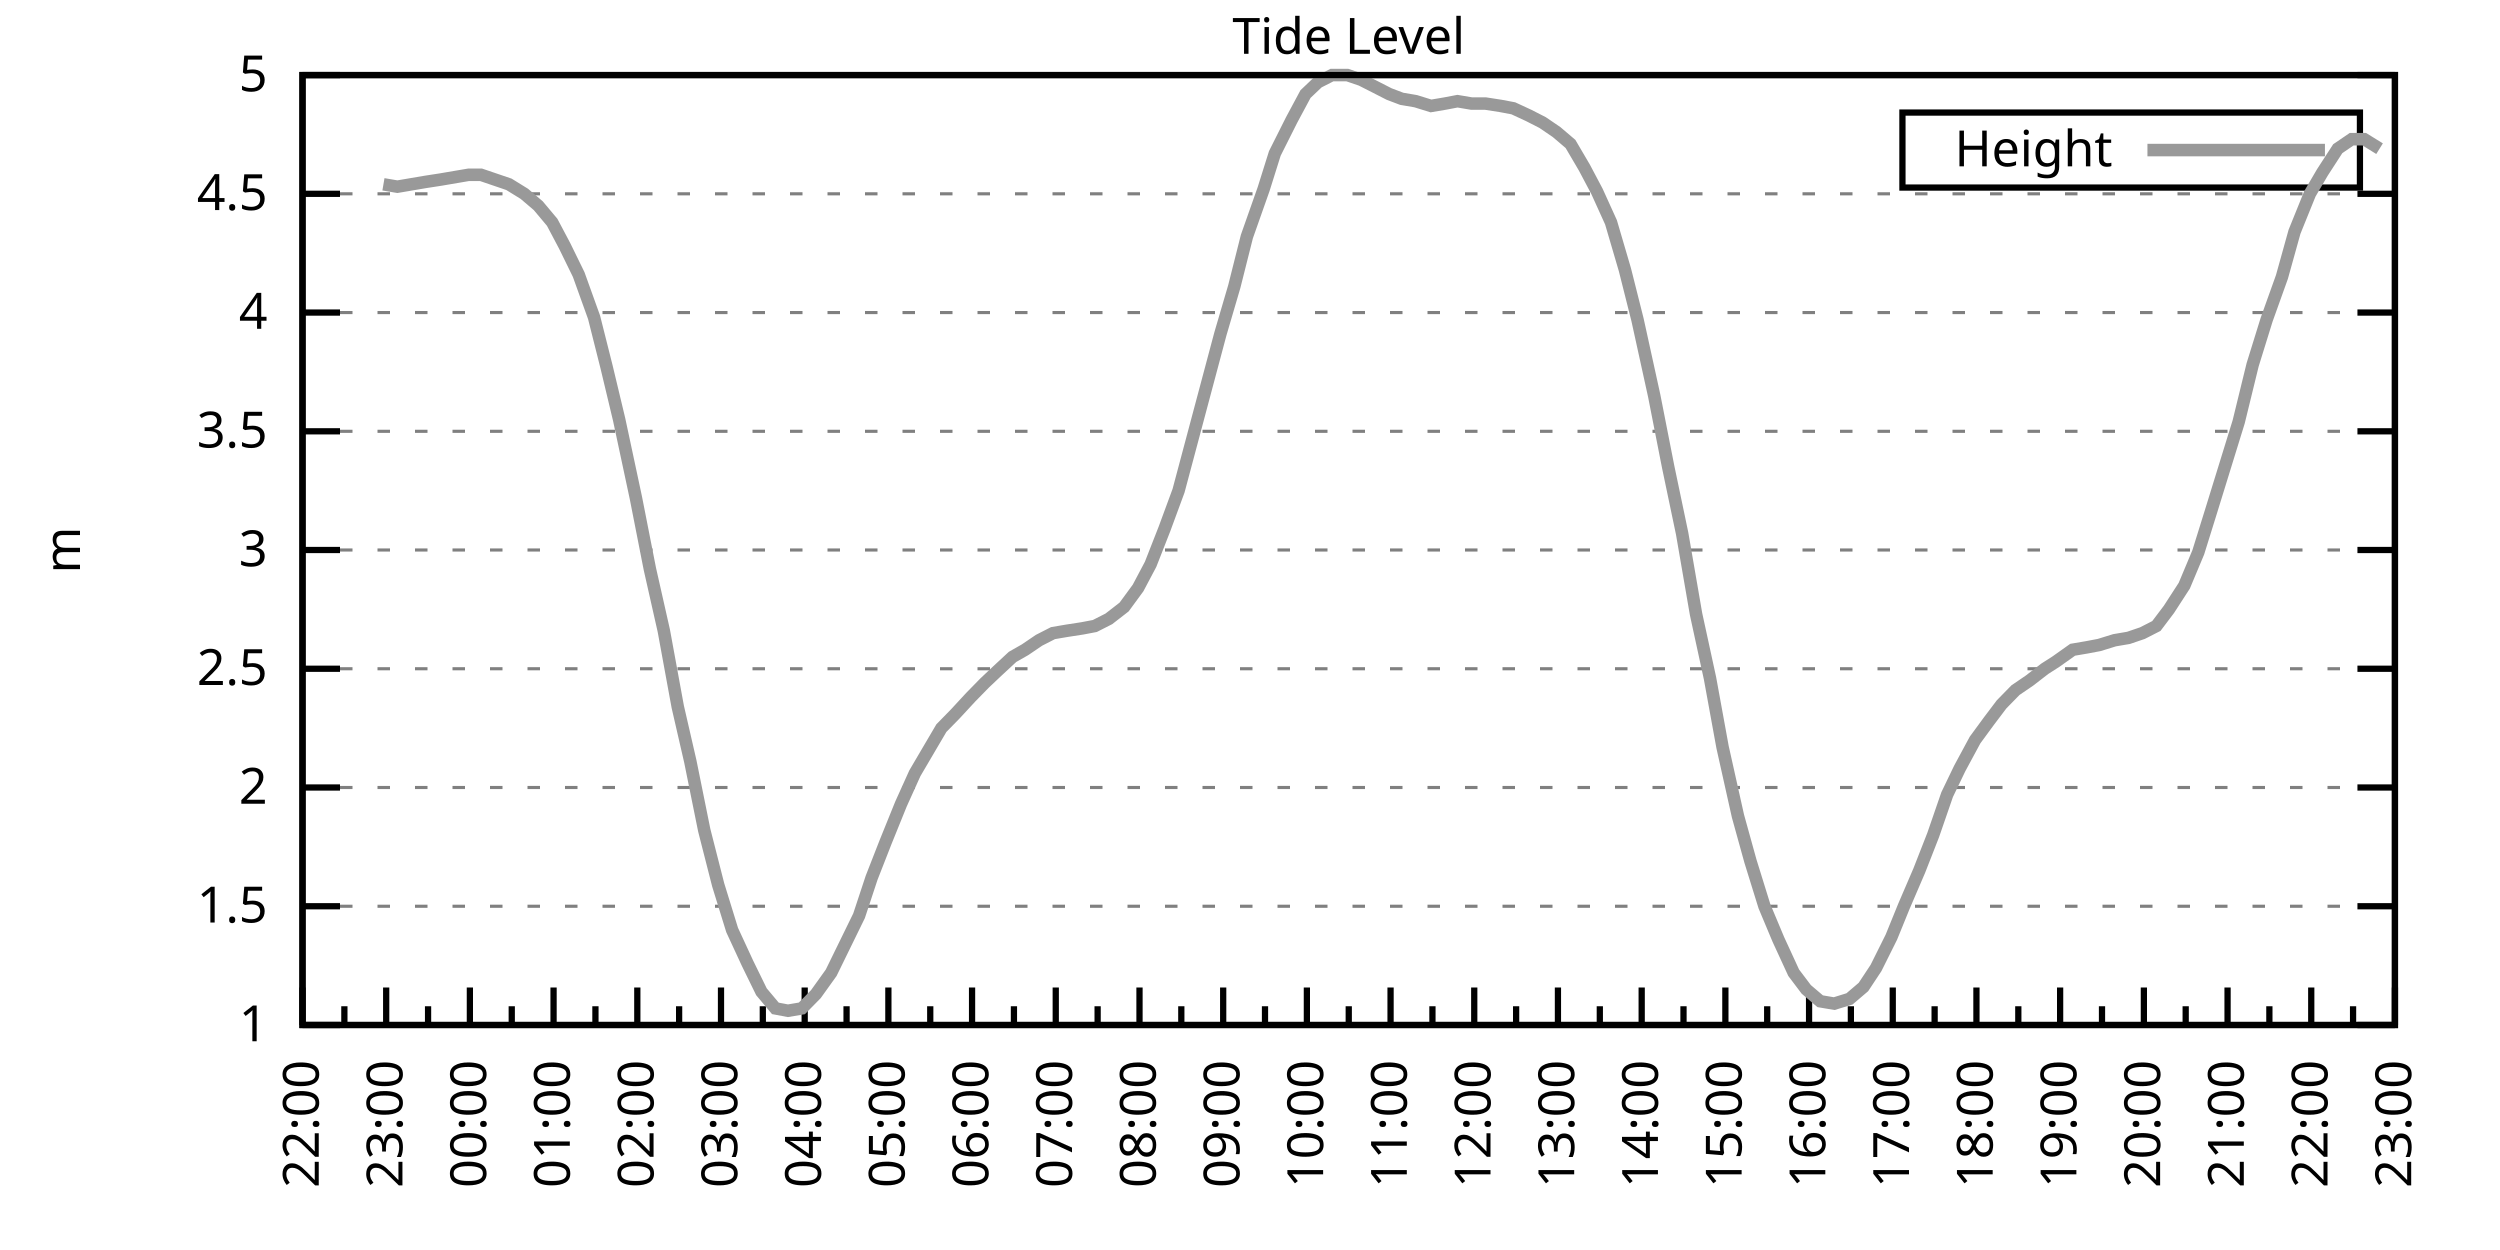
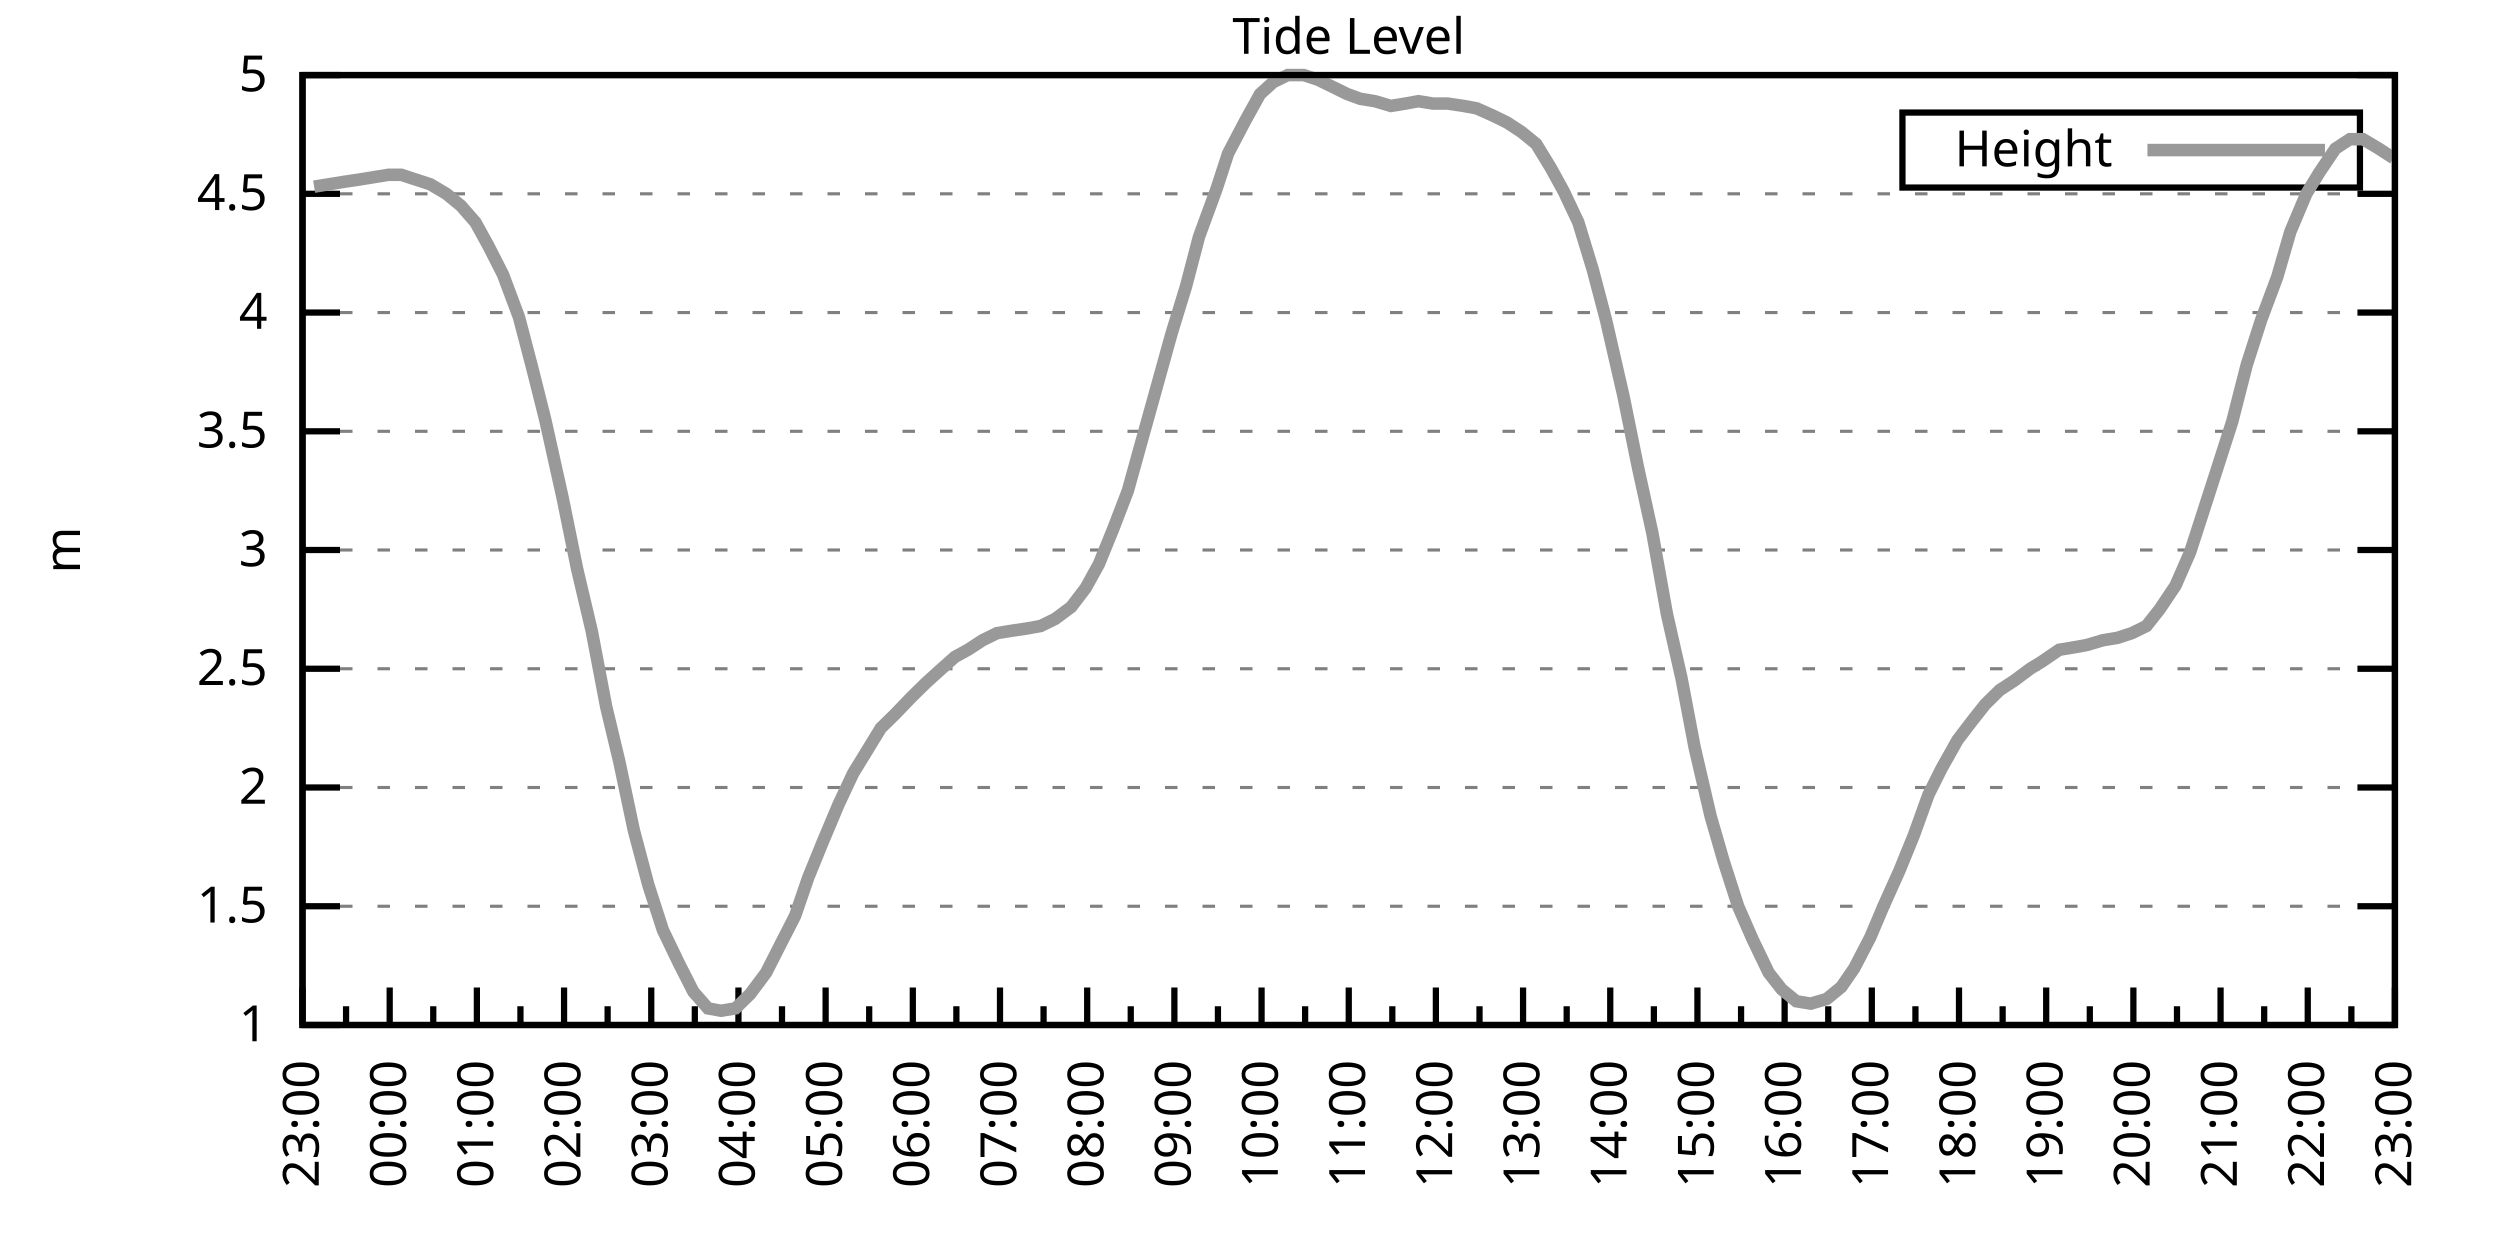
<svg xmlns="http://www.w3.org/2000/svg" xmlns:xlink="http://www.w3.org/1999/xlink" width="400" height="200" viewBox="0 0 400 200">
  <g id="gnuplot_canvas">
    <rect x="0" y="0" width="400" height="200" fill="none" />
    <defs>
      <circle id="gpDot" r="0.5" stroke-width="0.5" stroke="currentColor" />
      <path id="gpPt0" stroke-width="0.333" stroke="currentColor" d="M-1,0 h2 M0,-1 v2" />
      <path id="gpPt1" stroke-width="0.333" stroke="currentColor" d="M-1,-1 L1,1 M1,-1 L-1,1" />
      <path id="gpPt2" stroke-width="0.333" stroke="currentColor" d="M-1,0 L1,0 M0,-1 L0,1 M-1,-1 L1,1 M-1,1 L1,-1" />
      <rect id="gpPt3" stroke-width="0.333" stroke="currentColor" x="-1" y="-1" width="2" height="2" />
      <rect id="gpPt4" stroke-width="0.333" stroke="currentColor" fill="currentColor" x="-1" y="-1" width="2" height="2" />
      <circle id="gpPt5" stroke-width="0.333" stroke="currentColor" cx="0" cy="0" r="1" />
      <use xlink:href="#gpPt5" id="gpPt6" fill="currentColor" stroke="none" />
      <path id="gpPt7" stroke-width="0.333" stroke="currentColor" d="M0,-1.33 L-1.33,0.67 L1.33,0.67 z" />
      <use xlink:href="#gpPt7" id="gpPt8" fill="currentColor" stroke="none" />
      <use xlink:href="#gpPt7" id="gpPt9" stroke="currentColor" transform="rotate(180)" />
      <use xlink:href="#gpPt9" id="gpPt10" fill="currentColor" stroke="none" />
      <use xlink:href="#gpPt3" id="gpPt11" stroke="currentColor" transform="rotate(45)" />
      <use xlink:href="#gpPt11" id="gpPt12" fill="currentColor" stroke="none" />
      <path id="gpPt13" stroke-width="0.333" stroke="currentColor" d="M0,1.330 L1.265,0.411 L0.782,-1.067 L-0.782,-1.076 L-1.265,0.411 z" />
      <use xlink:href="#gpPt13" id="gpPt14" fill="currentColor" stroke="none" />
      <filter id="textbox" filterUnits="objectBoundingBox" x="0" y="0" height="1" width="1">
        <feFlood flood-color="white" flood-opacity="1" result="bgnd" />
        <feComposite in="SourceGraphic" in2="bgnd" operator="atop" />
      </filter>
      <filter id="greybox" filterUnits="objectBoundingBox" x="0" y="0" height="1" width="1">
        <feFlood flood-color="lightgrey" flood-opacity="1" result="grey" />
        <feComposite in="SourceGraphic" in2="grey" operator="atop" />
      </filter>
    </defs>
    <g fill="none" color="white" stroke="currentColor" stroke-width="1.00" stroke-linecap="butt" stroke-linejoin="miter">
</g>
    <g fill="none" color="black" stroke="currentColor" stroke-width="1.00" stroke-linecap="butt" stroke-linejoin="miter">
      <g stroke="none" shape-rendering="crispEdges">
        <polygon fill="rgb(255, 255, 255)" points="48.40,164.00 383.18,164.00 383.18,12.02 48.40,12.02 " />
      </g>
    </g>
    <g fill="none" color="black" stroke="currentColor" stroke-width="1.00" stroke-linecap="butt" stroke-linejoin="miter">
</g>
    <g fill="none" color="black" stroke="black" stroke-width="0.50" stroke-linecap="butt" stroke-linejoin="miter">
</g>
    <g fill="none" color="gray" stroke="currentColor" stroke-width="0.50" stroke-linecap="butt" stroke-linejoin="miter">
      <path stroke="gray" stroke-dasharray="2,4" class="gridline" d="M48.40,164.00 L383.19,164.00  " />
    </g>
    <g fill="none" color="gray" stroke="gray" stroke-width="1.00" stroke-linecap="butt" stroke-linejoin="miter">
</g>
    <g fill="none" color="black" stroke="currentColor" stroke-width="1.00" stroke-linecap="butt" stroke-linejoin="miter">
      <path stroke="black" d="M48.40,164.00 L54.40,164.00 M383.19,164.00 L377.19,164.00  " />
      <g transform="translate(42.80,166.60)" stroke="none" fill="black" font-family="Sans" font-size="8.00" text-anchor="end">
        <text>
          <tspan font-family="Sans"> 1</tspan>
        </text>
      </g>
    </g>
    <g fill="none" color="black" stroke="currentColor" stroke-width="1.00" stroke-linecap="butt" stroke-linejoin="miter">
</g>
    <g fill="none" color="black" stroke="black" stroke-width="0.50" stroke-linecap="butt" stroke-linejoin="miter">
</g>
    <g fill="none" color="gray" stroke="currentColor" stroke-width="0.50" stroke-linecap="butt" stroke-linejoin="miter">
      <path stroke="gray" stroke-dasharray="2,4" class="gridline" d="M48.40,145.00 L383.19,145.00  " />
    </g>
    <g fill="none" color="gray" stroke="gray" stroke-width="1.00" stroke-linecap="butt" stroke-linejoin="miter">
</g>
    <g fill="none" color="black" stroke="currentColor" stroke-width="1.00" stroke-linecap="butt" stroke-linejoin="miter">
      <path stroke="black" d="M48.40,145.00 L54.40,145.00 M383.19,145.00 L377.19,145.00  " />
      <g transform="translate(42.80,147.60)" stroke="none" fill="black" font-family="Sans" font-size="8.00" text-anchor="end">
        <text>
          <tspan font-family="Sans"> 1.5</tspan>
        </text>
      </g>
    </g>
    <g fill="none" color="black" stroke="currentColor" stroke-width="1.00" stroke-linecap="butt" stroke-linejoin="miter">
</g>
    <g fill="none" color="black" stroke="black" stroke-width="0.50" stroke-linecap="butt" stroke-linejoin="miter">
</g>
    <g fill="none" color="gray" stroke="currentColor" stroke-width="0.50" stroke-linecap="butt" stroke-linejoin="miter">
      <path stroke="gray" stroke-dasharray="2,4" class="gridline" d="M48.40,126.00 L383.19,126.00  " />
    </g>
    <g fill="none" color="gray" stroke="gray" stroke-width="1.00" stroke-linecap="butt" stroke-linejoin="miter">
</g>
    <g fill="none" color="black" stroke="currentColor" stroke-width="1.00" stroke-linecap="butt" stroke-linejoin="miter">
      <path stroke="black" d="M48.40,126.00 L54.40,126.00 M383.19,126.00 L377.19,126.00  " />
      <g transform="translate(42.80,128.60)" stroke="none" fill="black" font-family="Sans" font-size="8.00" text-anchor="end">
        <text>
          <tspan font-family="Sans"> 2</tspan>
        </text>
      </g>
    </g>
    <g fill="none" color="black" stroke="currentColor" stroke-width="1.00" stroke-linecap="butt" stroke-linejoin="miter">
</g>
    <g fill="none" color="black" stroke="black" stroke-width="0.50" stroke-linecap="butt" stroke-linejoin="miter">
</g>
    <g fill="none" color="gray" stroke="currentColor" stroke-width="0.50" stroke-linecap="butt" stroke-linejoin="miter">
      <path stroke="gray" stroke-dasharray="2,4" class="gridline" d="M48.40,107.00 L383.19,107.00  " />
    </g>
    <g fill="none" color="gray" stroke="gray" stroke-width="1.00" stroke-linecap="butt" stroke-linejoin="miter">
</g>
    <g fill="none" color="black" stroke="currentColor" stroke-width="1.00" stroke-linecap="butt" stroke-linejoin="miter">
      <path stroke="black" d="M48.40,107.00 L54.40,107.00 M383.19,107.00 L377.19,107.00  " />
      <g transform="translate(42.80,109.60)" stroke="none" fill="black" font-family="Sans" font-size="8.00" text-anchor="end">
        <text>
          <tspan font-family="Sans"> 2.5</tspan>
        </text>
      </g>
    </g>
    <g fill="none" color="black" stroke="currentColor" stroke-width="1.00" stroke-linecap="butt" stroke-linejoin="miter">
</g>
    <g fill="none" color="black" stroke="black" stroke-width="0.50" stroke-linecap="butt" stroke-linejoin="miter">
</g>
    <g fill="none" color="gray" stroke="currentColor" stroke-width="0.50" stroke-linecap="butt" stroke-linejoin="miter">
      <path stroke="gray" stroke-dasharray="2,4" class="gridline" d="M48.40,88.00 L383.19,88.00  " />
    </g>
    <g fill="none" color="gray" stroke="gray" stroke-width="1.00" stroke-linecap="butt" stroke-linejoin="miter">
</g>
    <g fill="none" color="black" stroke="currentColor" stroke-width="1.00" stroke-linecap="butt" stroke-linejoin="miter">
      <path stroke="black" d="M48.40,88.00 L54.40,88.00 M383.19,88.00 L377.19,88.00  " />
      <g transform="translate(42.80,90.60)" stroke="none" fill="black" font-family="Sans" font-size="8.00" text-anchor="end">
        <text>
          <tspan font-family="Sans"> 3</tspan>
        </text>
      </g>
    </g>
    <g fill="none" color="black" stroke="currentColor" stroke-width="1.00" stroke-linecap="butt" stroke-linejoin="miter">
</g>
    <g fill="none" color="black" stroke="black" stroke-width="0.50" stroke-linecap="butt" stroke-linejoin="miter">
</g>
    <g fill="none" color="gray" stroke="currentColor" stroke-width="0.50" stroke-linecap="butt" stroke-linejoin="miter">
      <path stroke="gray" stroke-dasharray="2,4" class="gridline" d="M48.40,69.01 L383.19,69.01  " />
    </g>
    <g fill="none" color="gray" stroke="gray" stroke-width="1.00" stroke-linecap="butt" stroke-linejoin="miter">
</g>
    <g fill="none" color="black" stroke="currentColor" stroke-width="1.00" stroke-linecap="butt" stroke-linejoin="miter">
      <path stroke="black" d="M48.40,69.01 L54.40,69.01 M383.19,69.01 L377.19,69.01  " />
      <g transform="translate(42.80,71.61)" stroke="none" fill="black" font-family="Sans" font-size="8.00" text-anchor="end">
        <text>
          <tspan font-family="Sans"> 3.5</tspan>
        </text>
      </g>
    </g>
    <g fill="none" color="black" stroke="currentColor" stroke-width="1.00" stroke-linecap="butt" stroke-linejoin="miter">
</g>
    <g fill="none" color="black" stroke="black" stroke-width="0.50" stroke-linecap="butt" stroke-linejoin="miter">
</g>
    <g fill="none" color="gray" stroke="currentColor" stroke-width="0.50" stroke-linecap="butt" stroke-linejoin="miter">
      <path stroke="gray" stroke-dasharray="2,4" class="gridline" d="M48.40,50.01 L383.19,50.01  " />
    </g>
    <g fill="none" color="gray" stroke="gray" stroke-width="1.00" stroke-linecap="butt" stroke-linejoin="miter">
</g>
    <g fill="none" color="black" stroke="currentColor" stroke-width="1.00" stroke-linecap="butt" stroke-linejoin="miter">
      <path stroke="black" d="M48.40,50.01 L54.40,50.01 M383.19,50.01 L377.19,50.01  " />
      <g transform="translate(42.80,52.61)" stroke="none" fill="black" font-family="Sans" font-size="8.00" text-anchor="end">
        <text>
          <tspan font-family="Sans"> 4</tspan>
        </text>
      </g>
    </g>
    <g fill="none" color="black" stroke="currentColor" stroke-width="1.00" stroke-linecap="butt" stroke-linejoin="miter">
</g>
    <g fill="none" color="black" stroke="black" stroke-width="0.50" stroke-linecap="butt" stroke-linejoin="miter">
</g>
    <g fill="none" color="gray" stroke="currentColor" stroke-width="0.50" stroke-linecap="butt" stroke-linejoin="miter">
      <path stroke="gray" stroke-dasharray="2,4" class="gridline" d="M48.40,31.01 L383.19,31.01  " />
    </g>
    <g fill="none" color="gray" stroke="gray" stroke-width="1.00" stroke-linecap="butt" stroke-linejoin="miter">
</g>
    <g fill="none" color="black" stroke="currentColor" stroke-width="1.00" stroke-linecap="butt" stroke-linejoin="miter">
      <path stroke="black" d="M48.40,31.01 L54.40,31.01 M383.19,31.01 L377.19,31.01  " />
      <g transform="translate(42.80,33.61)" stroke="none" fill="black" font-family="Sans" font-size="8.00" text-anchor="end">
        <text>
          <tspan font-family="Sans"> 4.5</tspan>
        </text>
      </g>
    </g>
    <g fill="none" color="black" stroke="currentColor" stroke-width="1.00" stroke-linecap="butt" stroke-linejoin="miter">
</g>
    <g fill="none" color="black" stroke="black" stroke-width="0.50" stroke-linecap="butt" stroke-linejoin="miter">
</g>
    <g fill="none" color="gray" stroke="currentColor" stroke-width="0.50" stroke-linecap="butt" stroke-linejoin="miter">
      <path stroke="gray" stroke-dasharray="2,4" class="gridline" d="M48.40,12.01 L383.19,12.01  " />
    </g>
    <g fill="none" color="gray" stroke="gray" stroke-width="1.00" stroke-linecap="butt" stroke-linejoin="miter">
</g>
    <g fill="none" color="black" stroke="currentColor" stroke-width="1.00" stroke-linecap="butt" stroke-linejoin="miter">
      <path stroke="black" d="M48.40,12.01 L54.40,12.01 M383.19,12.01 L377.19,12.01  " />
      <g transform="translate(42.80,14.61)" stroke="none" fill="black" font-family="Sans" font-size="8.00" text-anchor="end">
        <text>
          <tspan font-family="Sans"> 5</tspan>
        </text>
      </g>
    </g>
    <g fill="none" color="black" stroke="currentColor" stroke-width="1.00" stroke-linecap="butt" stroke-linejoin="miter">
      <path stroke="black" d="M48.40,164.00 L48.40,158.00  " />
      <g transform="translate(51.00,169.60) rotate(270)" stroke="none" fill="black" font-family="Sans" font-size="8.00" text-anchor="end">
        <text>
+           <tspan font-family="Sans">23:00</tspan>
+         </text>
+       </g>
+     </g>
+     <g fill="none" color="black" stroke="currentColor" stroke-width="1.00" stroke-linecap="butt" stroke-linejoin="miter">
+       <path stroke="black" d="M55.37,164.00 L55.37,161.00 M62.35,164.00 L62.35,158.00  " />
+       <g transform="translate(64.95,169.60) rotate(270)" stroke="none" fill="black" font-family="Sans" font-size="8.00" text-anchor="end">
+         <text>
+           <tspan font-family="Sans">00:00</tspan>
+         </text>
+       </g>
+     </g>
+     <g fill="none" color="black" stroke="currentColor" stroke-width="1.00" stroke-linecap="butt" stroke-linejoin="miter">
+       <path stroke="black" d="M69.32,164.00 L69.32,161.00 M76.30,164.00 L76.30,158.00  " />
+       <g transform="translate(78.90,169.60) rotate(270)" stroke="none" fill="black" font-family="Sans" font-size="8.00" text-anchor="end">
+         <text>
+           <tspan font-family="Sans">01:00</tspan>
+         </text>
+       </g>
+     </g>
+     <g fill="none" color="black" stroke="currentColor" stroke-width="1.00" stroke-linecap="butt" stroke-linejoin="miter">
+       <path stroke="black" d="M83.27,164.00 L83.27,161.00 M90.25,164.00 L90.25,158.00  " />
+       <g transform="translate(92.85,169.60) rotate(270)" stroke="none" fill="black" font-family="Sans" font-size="8.00" text-anchor="end">
+         <text>
+           <tspan font-family="Sans">02:00</tspan>
+         </text>
+       </g>
+     </g>
+     <g fill="none" color="black" stroke="currentColor" stroke-width="1.00" stroke-linecap="butt" stroke-linejoin="miter">
+       <path stroke="black" d="M97.22,164.00 L97.22,161.00 M104.20,164.00 L104.20,158.00  " />
+       <g transform="translate(106.80,169.60) rotate(270)" stroke="none" fill="black" font-family="Sans" font-size="8.00" text-anchor="end">
+         <text>
+           <tspan font-family="Sans">03:00</tspan>
+         </text>
+       </g>
+     </g>
+     <g fill="none" color="black" stroke="currentColor" stroke-width="1.00" stroke-linecap="butt" stroke-linejoin="miter">
+       <path stroke="black" d="M111.17,164.00 L111.17,161.00 M118.15,164.00 L118.15,158.00  " />
+       <g transform="translate(120.75,169.60) rotate(270)" stroke="none" fill="black" font-family="Sans" font-size="8.00" text-anchor="end">
+         <text>
+           <tspan font-family="Sans">04:00</tspan>
+         </text>
+       </g>
+     </g>
+     <g fill="none" color="black" stroke="currentColor" stroke-width="1.00" stroke-linecap="butt" stroke-linejoin="miter">
+       <path stroke="black" d="M125.12,164.00 L125.12,161.00 M132.10,164.00 L132.10,158.00  " />
+       <g transform="translate(134.70,169.60) rotate(270)" stroke="none" fill="black" font-family="Sans" font-size="8.00" text-anchor="end">
+         <text>
+           <tspan font-family="Sans">05:00</tspan>
+         </text>
+       </g>
+     </g>
+     <g fill="none" color="black" stroke="currentColor" stroke-width="1.00" stroke-linecap="butt" stroke-linejoin="miter">
+       <path stroke="black" d="M139.07,164.00 L139.07,161.00 M146.05,164.00 L146.05,158.00  " />
+       <g transform="translate(148.65,169.60) rotate(270)" stroke="none" fill="black" font-family="Sans" font-size="8.00" text-anchor="end">
+         <text>
+           <tspan font-family="Sans">06:00</tspan>
+         </text>
+       </g>
+     </g>
+     <g fill="none" color="black" stroke="currentColor" stroke-width="1.00" stroke-linecap="butt" stroke-linejoin="miter">
+       <path stroke="black" d="M153.02,164.00 L153.02,161.00 M160.00,164.00 L160.00,158.00  " />
+       <g transform="translate(162.60,169.60) rotate(270)" stroke="none" fill="black" font-family="Sans" font-size="8.00" text-anchor="end">
+         <text>
+           <tspan font-family="Sans">07:00</tspan>
+         </text>
+       </g>
+     </g>
+     <g fill="none" color="black" stroke="currentColor" stroke-width="1.00" stroke-linecap="butt" stroke-linejoin="miter">
+       <path stroke="black" d="M166.97,164.00 L166.97,161.00 M173.95,164.00 L173.95,158.00  " />
+       <g transform="translate(176.55,169.60) rotate(270)" stroke="none" fill="black" font-family="Sans" font-size="8.00" text-anchor="end">
+         <text>
+           <tspan font-family="Sans">08:00</tspan>
+         </text>
+       </g>
+     </g>
+     <g fill="none" color="black" stroke="currentColor" stroke-width="1.00" stroke-linecap="butt" stroke-linejoin="miter">
+       <path stroke="black" d="M180.92,164.00 L180.92,161.00 M187.90,164.00 L187.90,158.00  " />
+       <g transform="translate(190.50,169.60) rotate(270)" stroke="none" fill="black" font-family="Sans" font-size="8.00" text-anchor="end">
+         <text>
+           <tspan font-family="Sans">09:00</tspan>
+         </text>
+       </g>
+     </g>
+     <g fill="none" color="black" stroke="currentColor" stroke-width="1.00" stroke-linecap="butt" stroke-linejoin="miter">
+       <path stroke="black" d="M194.87,164.00 L194.87,161.00 M201.85,164.00 L201.85,158.00  " />
+       <g transform="translate(204.45,169.60) rotate(270)" stroke="none" fill="black" font-family="Sans" font-size="8.00" text-anchor="end">
+         <text>
+           <tspan font-family="Sans">10:00</tspan>
+         </text>
+       </g>
+     </g>
+     <g fill="none" color="black" stroke="currentColor" stroke-width="1.00" stroke-linecap="butt" stroke-linejoin="miter">
+       <path stroke="black" d="M208.82,164.00 L208.82,161.00 M215.80,164.00 L215.80,158.00  " />
+       <g transform="translate(218.40,169.60) rotate(270)" stroke="none" fill="black" font-family="Sans" font-size="8.00" text-anchor="end">
+         <text>
+           <tspan font-family="Sans">11:00</tspan>
+         </text>
+       </g>
+     </g>
+     <g fill="none" color="black" stroke="currentColor" stroke-width="1.00" stroke-linecap="butt" stroke-linejoin="miter">
+       <path stroke="black" d="M222.77,164.00 L222.77,161.00 M229.74,164.00 L229.74,158.00  " />
+       <g transform="translate(232.34,169.60) rotate(270)" stroke="none" fill="black" font-family="Sans" font-size="8.00" text-anchor="end">
+         <text>
+           <tspan font-family="Sans">12:00</tspan>
+         </text>
+       </g>
+     </g>
+     <g fill="none" color="black" stroke="currentColor" stroke-width="1.00" stroke-linecap="butt" stroke-linejoin="miter">
+       <path stroke="black" d="M236.72,164.00 L236.72,161.00 M243.69,164.00 L243.69,158.00  " />
+       <g transform="translate(246.29,169.60) rotate(270)" stroke="none" fill="black" font-family="Sans" font-size="8.00" text-anchor="end">
+         <text>
+           <tspan font-family="Sans">13:00</tspan>
+         </text>
+       </g>
+     </g>
+     <g fill="none" color="black" stroke="currentColor" stroke-width="1.00" stroke-linecap="butt" stroke-linejoin="miter">
+       <path stroke="black" d="M250.67,164.00 L250.67,161.00 M257.64,164.00 L257.64,158.00  " />
+       <g transform="translate(260.24,169.60) rotate(270)" stroke="none" fill="black" font-family="Sans" font-size="8.00" text-anchor="end">
+         <text>
+           <tspan font-family="Sans">14:00</tspan>
+         </text>
+       </g>
+     </g>
+     <g fill="none" color="black" stroke="currentColor" stroke-width="1.00" stroke-linecap="butt" stroke-linejoin="miter">
+       <path stroke="black" d="M264.62,164.00 L264.62,161.00 M271.59,164.00 L271.59,158.00  " />
+       <g transform="translate(274.19,169.60) rotate(270)" stroke="none" fill="black" font-family="Sans" font-size="8.00" text-anchor="end">
+         <text>
+           <tspan font-family="Sans">15:00</tspan>
+         </text>
+       </g>
+     </g>
+     <g fill="none" color="black" stroke="currentColor" stroke-width="1.00" stroke-linecap="butt" stroke-linejoin="miter">
+       <path stroke="black" d="M278.57,164.00 L278.57,161.00 M285.54,164.00 L285.54,158.00  " />
+       <g transform="translate(288.14,169.60) rotate(270)" stroke="none" fill="black" font-family="Sans" font-size="8.00" text-anchor="end">
+         <text>
+           <tspan font-family="Sans">16:00</tspan>
+         </text>
+       </g>
+     </g>
+     <g fill="none" color="black" stroke="currentColor" stroke-width="1.00" stroke-linecap="butt" stroke-linejoin="miter">
+       <path stroke="black" d="M292.52,164.00 L292.52,161.00 M299.49,164.00 L299.49,158.00  " />
+       <g transform="translate(302.09,169.60) rotate(270)" stroke="none" fill="black" font-family="Sans" font-size="8.00" text-anchor="end">
+         <text>
+           <tspan font-family="Sans">17:00</tspan>
+         </text>
+       </g>
+     </g>
+     <g fill="none" color="black" stroke="currentColor" stroke-width="1.00" stroke-linecap="butt" stroke-linejoin="miter">
+       <path stroke="black" d="M306.47,164.00 L306.47,161.00 M313.44,164.00 L313.44,158.00  " />
+       <g transform="translate(316.04,169.60) rotate(270)" stroke="none" fill="black" font-family="Sans" font-size="8.00" text-anchor="end">
+         <text>
+           <tspan font-family="Sans">18:00</tspan>
+         </text>
+       </g>
+     </g>
+     <g fill="none" color="black" stroke="currentColor" stroke-width="1.00" stroke-linecap="butt" stroke-linejoin="miter">
+       <path stroke="black" d="M320.42,164.00 L320.42,161.00 M327.39,164.00 L327.39,158.00  " />
+       <g transform="translate(329.99,169.60) rotate(270)" stroke="none" fill="black" font-family="Sans" font-size="8.00" text-anchor="end">
+         <text>
+           <tspan font-family="Sans">19:00</tspan>
+         </text>
+       </g>
+     </g>
+     <g fill="none" color="black" stroke="currentColor" stroke-width="1.00" stroke-linecap="butt" stroke-linejoin="miter">
+       <path stroke="black" d="M334.37,164.00 L334.37,161.00 M341.34,164.00 L341.34,158.00  " />
+       <g transform="translate(343.94,169.60) rotate(270)" stroke="none" fill="black" font-family="Sans" font-size="8.00" text-anchor="end">
+         <text>
+           <tspan font-family="Sans">20:00</tspan>
+         </text>
+       </g>
+     </g>
+     <g fill="none" color="black" stroke="currentColor" stroke-width="1.00" stroke-linecap="butt" stroke-linejoin="miter">
+       <path stroke="black" d="M348.32,164.00 L348.32,161.00 M355.29,164.00 L355.29,158.00  " />
+       <g transform="translate(357.89,169.60) rotate(270)" stroke="none" fill="black" font-family="Sans" font-size="8.00" text-anchor="end">
+         <text>
+           <tspan font-family="Sans">21:00</tspan>
+         </text>
+       </g>
+     </g>
+     <g fill="none" color="black" stroke="currentColor" stroke-width="1.00" stroke-linecap="butt" stroke-linejoin="miter">
+       <path stroke="black" d="M362.27,164.00 L362.27,161.00 M369.24,164.00 L369.24,158.00  " />
+       <g transform="translate(371.84,169.60) rotate(270)" stroke="none" fill="black" font-family="Sans" font-size="8.00" text-anchor="end">
+         <text>
          <tspan font-family="Sans">22:00</tspan>
        </text>
      </g>
    </g>
    <g fill="none" color="black" stroke="currentColor" stroke-width="1.00" stroke-linecap="butt" stroke-linejoin="miter">
-       <path stroke="black" d="M55.10,164.00 L55.10,161.00 M61.79,164.00 L61.79,158.00  " />
-       <g transform="translate(64.39,169.60) rotate(270)" stroke="none" fill="black" font-family="Sans" font-size="8.00" text-anchor="end">
-         <text>
-           <tspan font-family="Sans">23:00</tspan>
-         </text>
-       </g>
-     </g>
-     <g fill="none" color="black" stroke="currentColor" stroke-width="1.00" stroke-linecap="butt" stroke-linejoin="miter">
-       <path stroke="black" d="M68.49,164.00 L68.49,161.00 M75.18,164.00 L75.18,158.00  " />
-       <g transform="translate(77.78,169.60) rotate(270)" stroke="none" fill="black" font-family="Sans" font-size="8.00" text-anchor="end">
-         <text>
-           <tspan font-family="Sans">00:00</tspan>
-         </text>
-       </g>
-     </g>
-     <g fill="none" color="black" stroke="currentColor" stroke-width="1.00" stroke-linecap="butt" stroke-linejoin="miter">
-       <path stroke="black" d="M81.88,164.00 L81.88,161.00 M88.57,164.00 L88.57,158.00  " />
-       <g transform="translate(91.17,169.60) rotate(270)" stroke="none" fill="black" font-family="Sans" font-size="8.00" text-anchor="end">
-         <text>
-           <tspan font-family="Sans">01:00</tspan>
-         </text>
-       </g>
-     </g>
-     <g fill="none" color="black" stroke="currentColor" stroke-width="1.00" stroke-linecap="butt" stroke-linejoin="miter">
-       <path stroke="black" d="M95.27,164.00 L95.27,161.00 M101.97,164.00 L101.97,158.00  " />
-       <g transform="translate(104.57,169.60) rotate(270)" stroke="none" fill="black" font-family="Sans" font-size="8.00" text-anchor="end">
-         <text>
-           <tspan font-family="Sans">02:00</tspan>
-         </text>
-       </g>
-     </g>
-     <g fill="none" color="black" stroke="currentColor" stroke-width="1.00" stroke-linecap="butt" stroke-linejoin="miter">
-       <path stroke="black" d="M108.66,164.00 L108.66,161.00 M115.36,164.00 L115.36,158.00  " />
-       <g transform="translate(117.96,169.60) rotate(270)" stroke="none" fill="black" font-family="Sans" font-size="8.00" text-anchor="end">
-         <text>
-           <tspan font-family="Sans">03:00</tspan>
-         </text>
-       </g>
-     </g>
-     <g fill="none" color="black" stroke="currentColor" stroke-width="1.00" stroke-linecap="butt" stroke-linejoin="miter">
-       <path stroke="black" d="M122.05,164.00 L122.05,161.00 M128.75,164.00 L128.75,158.00  " />
-       <g transform="translate(131.35,169.60) rotate(270)" stroke="none" fill="black" font-family="Sans" font-size="8.00" text-anchor="end">
-         <text>
-           <tspan font-family="Sans">04:00</tspan>
-         </text>
-       </g>
-     </g>
-     <g fill="none" color="black" stroke="currentColor" stroke-width="1.00" stroke-linecap="butt" stroke-linejoin="miter">
-       <path stroke="black" d="M135.45,164.00 L135.45,161.00 M142.14,164.00 L142.14,158.00  " />
-       <g transform="translate(144.74,169.60) rotate(270)" stroke="none" fill="black" font-family="Sans" font-size="8.00" text-anchor="end">
-         <text>
-           <tspan font-family="Sans">05:00</tspan>
-         </text>
-       </g>
-     </g>
-     <g fill="none" color="black" stroke="currentColor" stroke-width="1.00" stroke-linecap="butt" stroke-linejoin="miter">
-       <path stroke="black" d="M148.84,164.00 L148.84,161.00 M155.53,164.00 L155.53,158.00  " />
-       <g transform="translate(158.13,169.60) rotate(270)" stroke="none" fill="black" font-family="Sans" font-size="8.00" text-anchor="end">
-         <text>
-           <tspan font-family="Sans">06:00</tspan>
-         </text>
-       </g>
-     </g>
-     <g fill="none" color="black" stroke="currentColor" stroke-width="1.00" stroke-linecap="butt" stroke-linejoin="miter">
-       <path stroke="black" d="M162.23,164.00 L162.23,161.00 M168.92,164.00 L168.92,158.00  " />
-       <g transform="translate(171.52,169.60) rotate(270)" stroke="none" fill="black" font-family="Sans" font-size="8.00" text-anchor="end">
-         <text>
-           <tspan font-family="Sans">07:00</tspan>
-         </text>
-       </g>
-     </g>
-     <g fill="none" color="black" stroke="currentColor" stroke-width="1.00" stroke-linecap="butt" stroke-linejoin="miter">
-       <path stroke="black" d="M175.62,164.00 L175.62,161.00 M182.32,164.00 L182.32,158.00  " />
-       <g transform="translate(184.92,169.60) rotate(270)" stroke="none" fill="black" font-family="Sans" font-size="8.00" text-anchor="end">
-         <text>
-           <tspan font-family="Sans">08:00</tspan>
-         </text>
-       </g>
-     </g>
-     <g fill="none" color="black" stroke="currentColor" stroke-width="1.00" stroke-linecap="butt" stroke-linejoin="miter">
-       <path stroke="black" d="M189.01,164.00 L189.01,161.00 M195.71,164.00 L195.71,158.00  " />
-       <g transform="translate(198.31,169.60) rotate(270)" stroke="none" fill="black" font-family="Sans" font-size="8.00" text-anchor="end">
-         <text>
-           <tspan font-family="Sans">09:00</tspan>
-         </text>
-       </g>
-     </g>
-     <g fill="none" color="black" stroke="currentColor" stroke-width="1.00" stroke-linecap="butt" stroke-linejoin="miter">
-       <path stroke="black" d="M202.40,164.00 L202.40,161.00 M209.10,164.00 L209.10,158.00  " />
-       <g transform="translate(211.70,169.60) rotate(270)" stroke="none" fill="black" font-family="Sans" font-size="8.00" text-anchor="end">
-         <text>
-           <tspan font-family="Sans">10:00</tspan>
-         </text>
-       </g>
-     </g>
-     <g fill="none" color="black" stroke="currentColor" stroke-width="1.00" stroke-linecap="butt" stroke-linejoin="miter">
-       <path stroke="black" d="M215.80,164.00 L215.80,161.00 M222.49,164.00 L222.49,158.00  " />
-       <g transform="translate(225.09,169.60) rotate(270)" stroke="none" fill="black" font-family="Sans" font-size="8.00" text-anchor="end">
-         <text>
-           <tspan font-family="Sans">11:00</tspan>
-         </text>
-       </g>
-     </g>
-     <g fill="none" color="black" stroke="currentColor" stroke-width="1.00" stroke-linecap="butt" stroke-linejoin="miter">
-       <path stroke="black" d="M229.19,164.00 L229.19,161.00 M235.88,164.00 L235.88,158.00  " />
-       <g transform="translate(238.48,169.60) rotate(270)" stroke="none" fill="black" font-family="Sans" font-size="8.00" text-anchor="end">
-         <text>
-           <tspan font-family="Sans">12:00</tspan>
-         </text>
-       </g>
-     </g>
-     <g fill="none" color="black" stroke="currentColor" stroke-width="1.00" stroke-linecap="butt" stroke-linejoin="miter">
-       <path stroke="black" d="M242.58,164.00 L242.58,161.00 M249.27,164.00 L249.27,158.00  " />
-       <g transform="translate(251.87,169.60) rotate(270)" stroke="none" fill="black" font-family="Sans" font-size="8.00" text-anchor="end">
-         <text>
-           <tspan font-family="Sans">13:00</tspan>
-         </text>
-       </g>
-     </g>
-     <g fill="none" color="black" stroke="currentColor" stroke-width="1.00" stroke-linecap="butt" stroke-linejoin="miter">
-       <path stroke="black" d="M255.97,164.00 L255.97,161.00 M262.67,164.00 L262.67,158.00  " />
-       <g transform="translate(265.27,169.60) rotate(270)" stroke="none" fill="black" font-family="Sans" font-size="8.00" text-anchor="end">
-         <text>
-           <tspan font-family="Sans">14:00</tspan>
-         </text>
-       </g>
-     </g>
-     <g fill="none" color="black" stroke="currentColor" stroke-width="1.00" stroke-linecap="butt" stroke-linejoin="miter">
-       <path stroke="black" d="M269.36,164.00 L269.36,161.00 M276.06,164.00 L276.06,158.00  " />
-       <g transform="translate(278.66,169.60) rotate(270)" stroke="none" fill="black" font-family="Sans" font-size="8.00" text-anchor="end">
-         <text>
-           <tspan font-family="Sans">15:00</tspan>
-         </text>
-       </g>
-     </g>
-     <g fill="none" color="black" stroke="currentColor" stroke-width="1.00" stroke-linecap="butt" stroke-linejoin="miter">
-       <path stroke="black" d="M282.75,164.00 L282.75,161.00 M289.45,164.00 L289.45,158.00  " />
-       <g transform="translate(292.05,169.60) rotate(270)" stroke="none" fill="black" font-family="Sans" font-size="8.00" text-anchor="end">
-         <text>
-           <tspan font-family="Sans">16:00</tspan>
-         </text>
-       </g>
-     </g>
-     <g fill="none" color="black" stroke="currentColor" stroke-width="1.00" stroke-linecap="butt" stroke-linejoin="miter">
-       <path stroke="black" d="M296.14,164.00 L296.14,161.00 M302.84,164.00 L302.84,158.00  " />
-       <g transform="translate(305.44,169.60) rotate(270)" stroke="none" fill="black" font-family="Sans" font-size="8.00" text-anchor="end">
-         <text>
-           <tspan font-family="Sans">17:00</tspan>
-         </text>
-       </g>
-     </g>
-     <g fill="none" color="black" stroke="currentColor" stroke-width="1.00" stroke-linecap="butt" stroke-linejoin="miter">
-       <path stroke="black" d="M309.54,164.00 L309.54,161.00 M316.23,164.00 L316.23,158.00  " />
-       <g transform="translate(318.83,169.60) rotate(270)" stroke="none" fill="black" font-family="Sans" font-size="8.00" text-anchor="end">
-         <text>
-           <tspan font-family="Sans">18:00</tspan>
-         </text>
-       </g>
-     </g>
-     <g fill="none" color="black" stroke="currentColor" stroke-width="1.00" stroke-linecap="butt" stroke-linejoin="miter">
-       <path stroke="black" d="M322.93,164.00 L322.93,161.00 M329.62,164.00 L329.62,158.00  " />
-       <g transform="translate(332.22,169.60) rotate(270)" stroke="none" fill="black" font-family="Sans" font-size="8.00" text-anchor="end">
-         <text>
-           <tspan font-family="Sans">19:00</tspan>
-         </text>
-       </g>
-     </g>
-     <g fill="none" color="black" stroke="currentColor" stroke-width="1.00" stroke-linecap="butt" stroke-linejoin="miter">
-       <path stroke="black" d="M336.32,164.00 L336.32,161.00 M343.02,164.00 L343.02,158.00  " />
-       <g transform="translate(345.62,169.60) rotate(270)" stroke="none" fill="black" font-family="Sans" font-size="8.00" text-anchor="end">
-         <text>
-           <tspan font-family="Sans">20:00</tspan>
-         </text>
-       </g>
-     </g>
-     <g fill="none" color="black" stroke="currentColor" stroke-width="1.00" stroke-linecap="butt" stroke-linejoin="miter">
-       <path stroke="black" d="M349.71,164.00 L349.71,161.00 M356.41,164.00 L356.41,158.00  " />
-       <g transform="translate(359.01,169.60) rotate(270)" stroke="none" fill="black" font-family="Sans" font-size="8.00" text-anchor="end">
-         <text>
-           <tspan font-family="Sans">21:00</tspan>
-         </text>
-       </g>
-     </g>
-     <g fill="none" color="black" stroke="currentColor" stroke-width="1.00" stroke-linecap="butt" stroke-linejoin="miter">
-       <path stroke="black" d="M363.10,164.00 L363.10,161.00 M369.80,164.00 L369.80,158.00  " />
-       <g transform="translate(372.40,169.60) rotate(270)" stroke="none" fill="black" font-family="Sans" font-size="8.00" text-anchor="end">
-         <text>
-           <tspan font-family="Sans">22:00</tspan>
-         </text>
-       </g>
-     </g>
-     <g fill="none" color="black" stroke="currentColor" stroke-width="1.00" stroke-linecap="butt" stroke-linejoin="miter">
-       <path stroke="black" d="M376.49,164.00 L376.49,161.00 M383.19,164.00 L383.19,158.00  " />
+       <path stroke="black" d="M376.22,164.00 L376.22,161.00 M383.19,164.00 L383.19,158.00  " />
      <g transform="translate(385.79,169.60) rotate(270)" stroke="none" fill="black" font-family="Sans" font-size="8.00" text-anchor="end">
        <text>
          <tspan font-family="Sans">23:00</tspan>
        </text>
      </g>
    </g>
    <g fill="none" color="black" stroke="currentColor" stroke-width="1.00" stroke-linecap="butt" stroke-linejoin="miter">
</g>
    <g fill="none" color="black" stroke="currentColor" stroke-width="1.00" stroke-linecap="butt" stroke-linejoin="miter">
      <path stroke="black" d="M48.40,12.01 L48.40,164.00 L383.19,164.00 L383.19,12.01 L48.40,12.01 Z  " />
    </g>
    <g fill="none" color="black" stroke="currentColor" stroke-width="1.00" stroke-linecap="butt" stroke-linejoin="miter">
      <g transform="translate(12.80,88.01) rotate(270)" stroke="none" fill="black" font-family="Sans" font-size="8.00" text-anchor="middle">
        <text>
          <tspan font-family="Sans">m</tspan>
        </text>
      </g>
    </g>
    <g fill="none" color="black" stroke="currentColor" stroke-width="1.00" stroke-linecap="butt" stroke-linejoin="miter">
</g>
    <g fill="none" color="black" stroke="currentColor" stroke-width="1.00" stroke-linecap="butt" stroke-linejoin="miter">
      <path stroke="black" d="M304.39,30.01 L304.39,18.01 L377.59,18.01 L377.59,30.01 L304.39,30.01 Z  " />
    </g>
    <g id="Tide_level_plot_1">
      <g fill="none" color="white" stroke="black" stroke-width="2.00" stroke-linecap="butt" stroke-linejoin="miter">
</g>
      <g fill="none" color="black" stroke="currentColor" stroke-width="2.00" stroke-linecap="butt" stroke-linejoin="miter">
        <g transform="translate(337.99,26.61)" stroke="none" fill="black" font-family="Sans" font-size="8.00" text-anchor="end">
          <text>
            <tspan font-family="Sans">Height</tspan>
          </text>
        </g>
      </g>
      <g fill="none" color="black" stroke="currentColor" stroke-width="2.00" stroke-linecap="butt" stroke-linejoin="miter">
-         <path stroke="rgb(153, 153, 153)" d="M343.59,24.01 L371.99,24.01 M61.35,29.49 L63.58,29.87 L65.81,29.49 L68.04,29.11 L70.50,28.73 L72.73,28.35   L74.96,27.97 L76.97,27.97 L79.20,28.73 L81.43,29.49 L83.89,31.01 L86.12,32.91 L88.35,35.57 L90.36,39.37   L92.59,43.93 L95.05,50.77 L97.06,58.75 L99.06,67.11 L101.74,79.65 L103.98,91.04 L106.21,100.92 L108.44,113.08   L110.45,121.82 L112.68,132.84 L114.91,141.58 L117.14,148.80 L119.60,154.12 L121.83,158.68 L124.06,161.34 L126.07,161.72   L128.30,161.34 L130.54,159.06 L132.99,155.64 L135.22,151.08 L137.45,146.52 L139.46,140.44 L141.69,134.74 L144.15,128.66   L146.38,123.72 L148.61,119.92 L150.62,116.50 L152.85,114.22 L155.31,111.56 L157.54,109.28 L159.55,107.38 L162.01,105.10   L164.01,103.96 L166.25,102.44 L168.48,101.30 L170.71,100.92 L173.17,100.54 L175.17,100.16 L177.41,99.02 L179.86,97.12   L182.09,94.08 L184.10,90.28 L186.33,84.59 L188.57,78.51 L190.80,70.15 L193.03,61.79 L195.26,53.43 L197.49,45.83   L199.50,37.85 L202.18,30.25 L203.97,24.55 L206.64,19.23 L208.88,15.05 L210.88,13.15 L213.12,12.01 L215.57,12.01   L217.80,12.77 L220.04,13.91 L222.27,15.05 L224.28,15.81 L226.51,16.19 L228.96,16.95 L231.20,16.57 L233.20,16.19   L235.44,16.57 L237.67,16.57 L240.12,16.95 L242.13,17.33 L244.59,18.47 L246.82,19.61 L249.05,21.13 L251.28,23.03   L253.51,26.83 L255.52,30.63 L257.76,35.57 L259.99,43.17 L262.00,51.15 L264.67,63.31 L266.91,74.71 L269.14,85.35   L271.37,98.26 L273.60,108.52 L275.61,119.54 L278.07,130.56 L280.07,137.78 L282.31,145.00 L284.54,150.32 L286.99,155.64   L289.00,158.30 L291.23,160.20 L293.47,160.58 L295.92,159.82 L298.15,157.92 L300.16,154.88 L302.62,149.94 L304.63,145.00   L307.08,139.30 L309.31,133.60 L311.54,127.14 L313.55,122.96 L316.01,118.40 L318.24,115.36 L320.25,112.70 L322.48,110.42   L324.71,108.90 L327.17,107.00 L328.95,105.86 L331.63,103.96 L333.86,103.58 L335.87,103.20 L338.33,102.44 L340.56,102.06   L342.79,101.30 L345.02,100.16 L347.03,97.50 L349.49,93.70 L351.72,88.38 L353.73,81.93 L355.96,74.71 L358.19,67.49   L360.42,58.37 L362.66,51.15 L365.11,44.31 L367.12,37.09 L369.58,31.01 L371.58,27.59 L374.04,23.79 L376.27,22.27   L378.28,22.27 L380.73,23.79  " />
+         <path stroke="rgb(153, 153, 153)" d="M343.59,24.01 L371.99,24.01 M50.26,29.87 L52.58,29.49 L54.91,29.11 L57.47,28.73 L59.79,28.35 L62.12,27.97   L64.21,27.97 L66.53,28.73 L68.86,29.49 L71.42,31.01 L73.74,32.91 L76.07,35.57 L78.16,39.37 L80.48,43.93   L83.04,50.77 L85.13,58.75 L87.23,67.11 L90.02,79.65 L92.34,91.04 L94.67,100.92 L96.99,113.08 L99.08,121.82   L101.41,132.84 L103.73,141.58 L106.06,148.80 L108.62,154.12 L110.94,158.68 L113.27,161.34 L115.36,161.72 L117.68,161.34   L120.01,159.06 L122.57,155.64 L124.89,151.08 L127.22,146.52 L129.31,140.44 L131.63,134.74 L134.19,128.66 L136.51,123.72   L138.84,119.92 L140.93,116.50 L143.26,114.22 L145.81,111.56 L148.14,109.28 L150.23,107.38 L152.79,105.10 L154.88,103.96   L157.21,102.44 L159.53,101.30 L161.86,100.92 L164.41,100.54 L166.51,100.16 L168.83,99.02 L171.39,97.12 L173.71,94.08   L175.81,90.28 L178.13,84.59 L180.46,78.51 L182.78,70.15 L185.11,61.79 L187.43,53.43 L189.76,45.83 L191.85,37.85   L194.64,30.25 L196.50,24.55 L199.29,19.23 L201.61,15.05 L203.71,13.15 L206.03,12.01 L208.59,12.01 L210.91,12.77   L213.24,13.91 L215.56,15.05 L217.65,15.81 L219.98,16.19 L222.54,16.95 L224.86,16.57 L226.95,16.19 L229.28,16.57   L231.60,16.57 L234.16,16.95 L236.25,17.33 L238.81,18.47 L241.14,19.61 L243.46,21.13 L245.79,23.03 L248.11,26.83   L250.20,30.63 L252.53,35.57 L254.85,43.17 L256.95,51.15 L259.74,63.31 L262.06,74.71 L264.39,85.35 L266.71,98.26   L269.04,108.52 L271.13,119.54 L273.69,130.56 L275.78,137.78 L278.10,145.00 L280.43,150.32 L282.99,155.64 L285.08,158.30   L287.40,160.20 L289.73,160.58 L292.29,159.82 L294.61,157.92 L296.70,154.88 L299.26,149.94 L301.35,145.00 L303.91,139.30   L306.23,133.60 L308.56,127.14 L310.65,122.96 L313.21,118.40 L315.53,115.36 L317.63,112.70 L319.95,110.42 L322.28,108.90   L324.83,107.00 L326.69,105.86 L329.48,103.96 L331.81,103.58 L333.90,103.20 L336.46,102.44 L338.78,102.06 L341.11,101.30   L343.43,100.16 L345.53,97.50 L348.08,93.70 L350.41,88.38 L352.50,81.93 L354.83,74.71 L357.15,67.49 L359.48,58.37   L361.80,51.15 L364.36,44.31 L366.45,37.09 L369.01,31.01 L371.10,27.59 L373.66,23.79 L375.98,22.27 L378.08,22.27   L380.63,23.79 L382.96,25.31  " />
      </g>
    </g>
    <g fill="none" color="black" stroke="currentColor" stroke-width="2.00" stroke-linecap="butt" stroke-linejoin="miter">
</g>
    <g fill="none" color="black" stroke="black" stroke-width="1.00" stroke-linecap="butt" stroke-linejoin="miter">
</g>
    <g fill="none" color="black" stroke="currentColor" stroke-width="1.00" stroke-linecap="butt" stroke-linejoin="miter">
      <path stroke="black" d="M48.40,12.01 L48.40,164.00 L383.19,164.00 L383.19,12.01 L48.40,12.01 Z  " />
    </g>
    <g fill="none" color="black" stroke="currentColor" stroke-width="1.00" stroke-linecap="butt" stroke-linejoin="miter">
      <g transform="translate(215.79,8.61)" stroke="none" fill="black" font-family="Sans" font-size="8.00" text-anchor="middle">
        <text>
          <tspan font-family="Sans">Tide Level</tspan>
        </text>
      </g>
    </g>
    <g fill="none" color="black" stroke="currentColor" stroke-width="1.00" stroke-linecap="butt" stroke-linejoin="miter">
</g>
  </g>
</svg>
